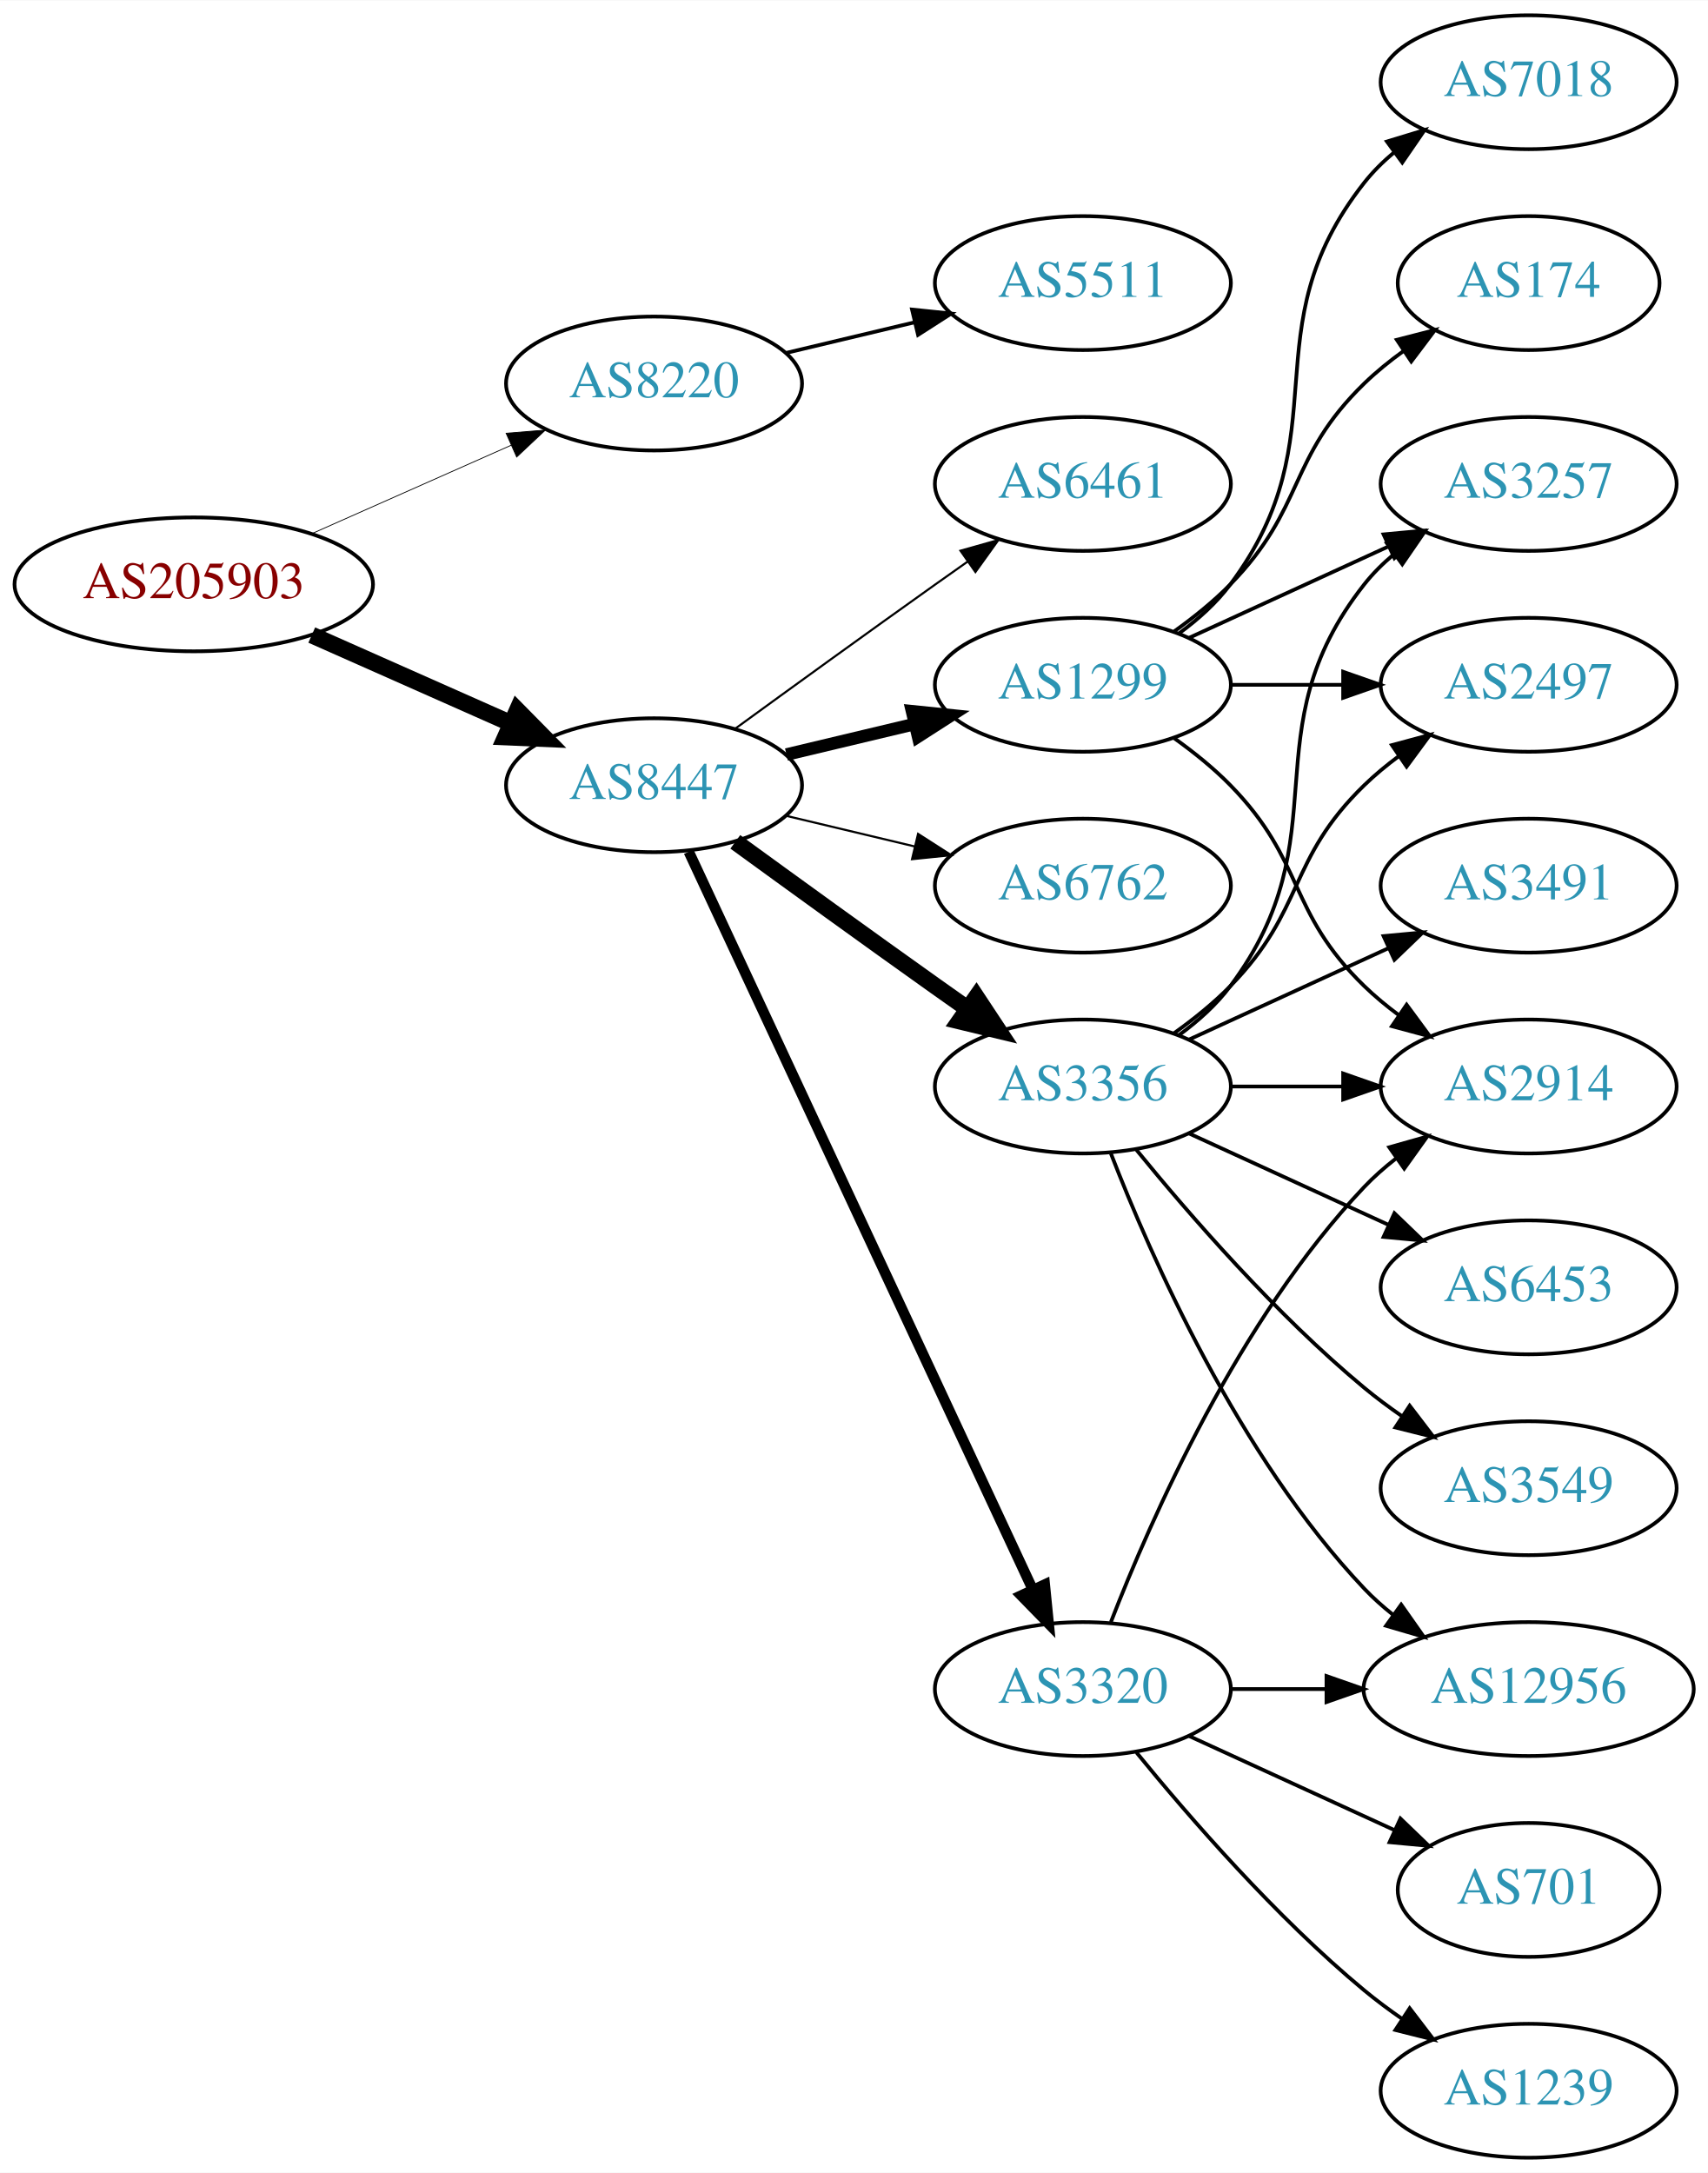
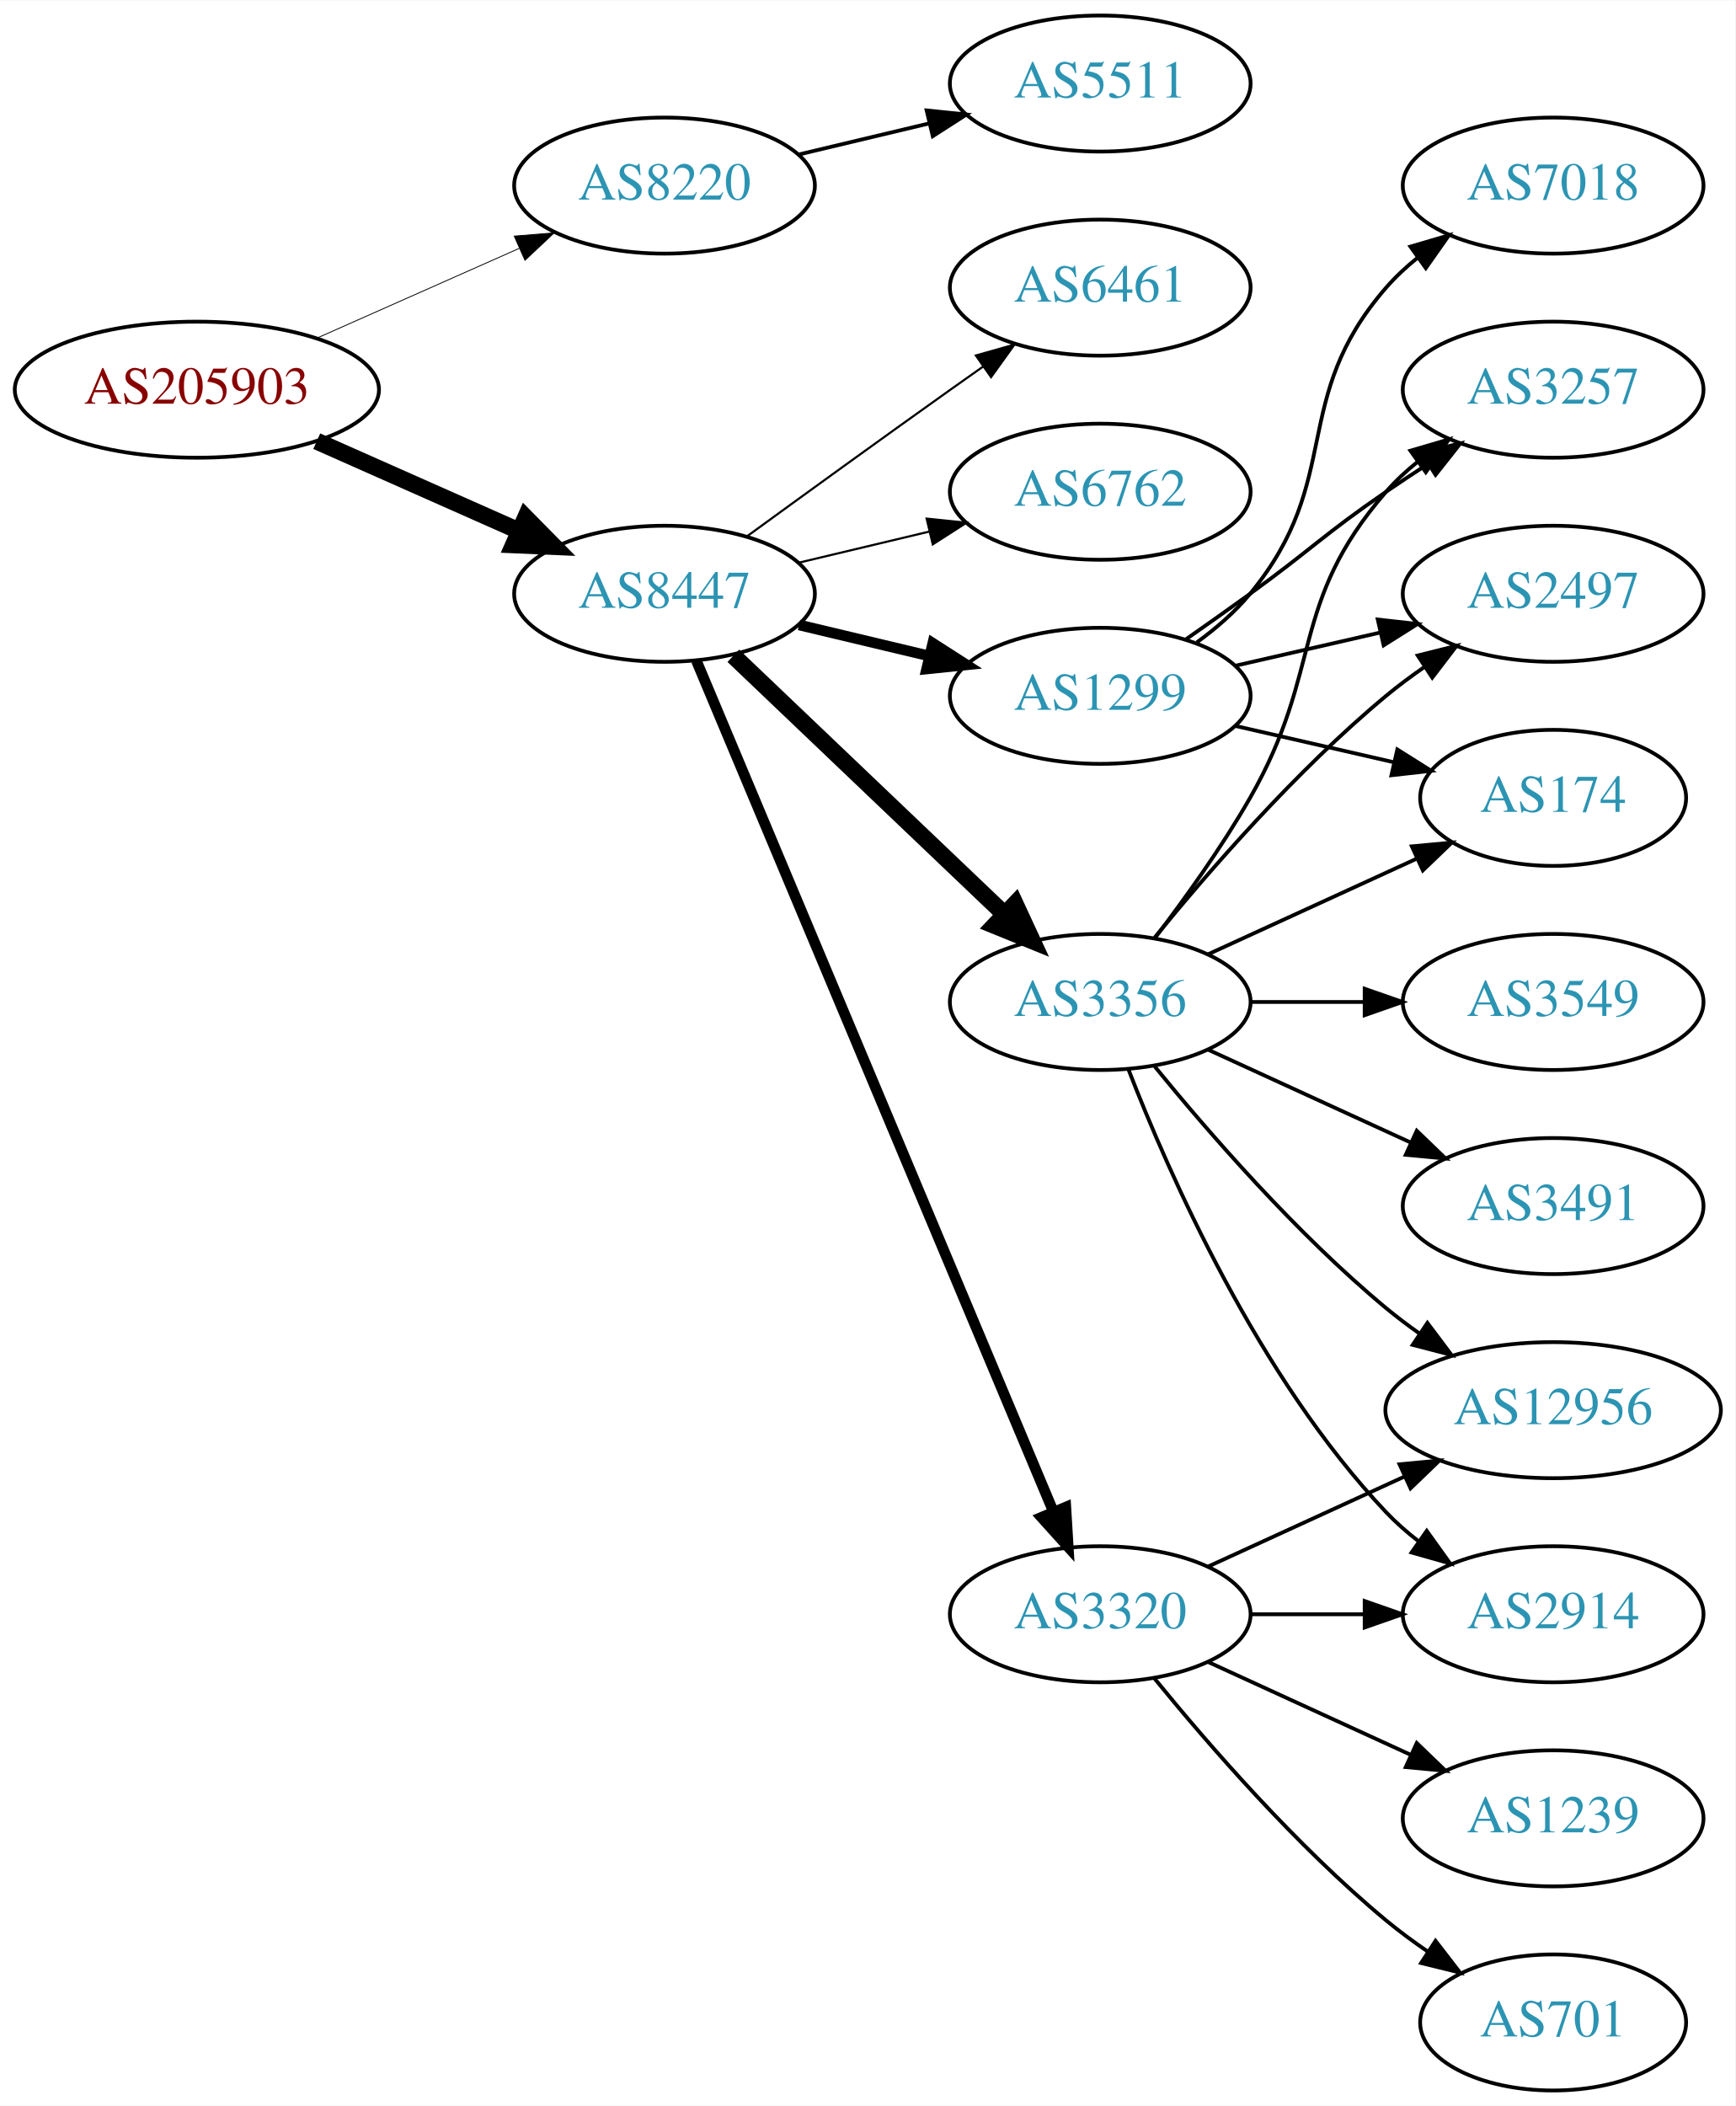
- <svg xmlns="http://www.w3.org/2000/svg" xmlns:xlink="http://www.w3.org/1999/xlink" width="459pt" height="584pt" viewBox="0.00 0.00 459.17 584.00">
-   <g id="graph0" class="graph" transform="scale(1 1) rotate(0) translate(4 580)">
-     <polygon fill="white" stroke="none" points="-4,4 -4,-580 455.17,-580 455.17,4 -4,4" />
+ <svg xmlns="http://www.w3.org/2000/svg" xmlns:xlink="http://www.w3.org/1999/xlink" width="459pt" height="557pt" viewBox="0.00 0.00 459.17 557.00">
+   <g id="graph0" class="graph" transform="scale(1 1) rotate(0) translate(4 553)">
+     <polygon fill="white" stroke="none" points="-4,4 -4,-553 455.17,-553 455.17,4 -4,4" />
    <g id="node1" class="node">
      <g id="a_node1">
        <a xlink:href="/asn/205903" xlink:title="AS205903 ~ Bank Gutmann Aktiengesellschaft [AT]">
-           <ellipse fill="#ffffff" stroke="black" cx="48.096" cy="-423" rx="48.192" ry="18" />
-           <text text-anchor="middle" x="48.096" y="-419.3" font-family="Times,serif" font-size="14.00" fill="#880000">AS205903</text>
+           <ellipse fill="#ffffff" stroke="black" cx="48.096" cy="-450" rx="48.192" ry="18" />
+           <text text-anchor="middle" x="48.096" y="-446.3" font-family="Times,serif" font-size="14.00" fill="#880000">AS205903</text>
        </a>
      </g>
    </g>
    <g id="node2" class="node">
      <g id="a_node2">
        <a xlink:href="/asn/8220" xlink:title="AS8220 ~ COLT [GB]">
-           <ellipse fill="#ffffff" stroke="black" cx="171.838" cy="-477" rx="39.794" ry="18" />
-           <text text-anchor="middle" x="171.838" y="-473.3" font-family="Times,serif" font-size="14.00" fill="#2c94b3">AS8220</text>
+           <ellipse fill="#ffffff" stroke="black" cx="171.838" cy="-504" rx="39.794" ry="18" />
+           <text text-anchor="middle" x="171.838" y="-500.3" font-family="Times,serif" font-size="14.00" fill="#2c94b3">AS8220</text>
        </a>
      </g>
    </g>
    <g id="edge1" class="edge">
-       <path fill="none" stroke="black" stroke-width="0.214" d="M79.816,-436.626C96.101,-443.85 116.238,-452.781 133.427,-460.406" />
-       <polygon fill="black" stroke="black" stroke-width="0.214" points="132.07,-463.633 142.631,-464.488 134.909,-457.234 132.07,-463.633" />
+       <path fill="none" stroke="black" stroke-width="0.225" d="M79.816,-463.626C96.101,-470.85 116.238,-479.781 133.427,-487.406" />
+       <polygon fill="black" stroke="black" stroke-width="0.225" points="132.07,-490.633 142.631,-491.488 134.909,-484.234 132.07,-490.633" />
    </g>
    <g id="node3" class="node">
      <g id="a_node3">
        <a xlink:href="/asn/8447" xlink:title="AS8447 ~ A1 Telekom Austria AG [AT]">
-           <ellipse fill="#ffffff" stroke="black" cx="171.838" cy="-369" rx="39.794" ry="18" />
-           <text text-anchor="middle" x="171.838" y="-365.3" font-family="Times,serif" font-size="14.00" fill="#2c94b3">AS8447</text>
+           <ellipse fill="#ffffff" stroke="black" cx="171.838" cy="-396" rx="39.794" ry="18" />
+           <text text-anchor="middle" x="171.838" y="-392.3" font-family="Times,serif" font-size="14.00" fill="#2c94b3">AS8447</text>
        </a>
      </g>
    </g>
    <g id="edge2" class="edge">
-       <path fill="none" stroke="black" stroke-width="4.5" d="M79.816,-409.374C96.101,-402.15 116.238,-393.219 133.427,-385.594" />
-       <polygon fill="black" stroke="black" stroke-width="4.5" points="135.086,-389.166 142.631,-381.512 131.893,-381.967 135.086,-389.166" />
+       <path fill="none" stroke="black" stroke-width="4.5" d="M79.816,-436.374C96.101,-429.15 116.238,-420.219 133.427,-412.594" />
+       <polygon fill="black" stroke="black" stroke-width="4.5" points="135.086,-416.166 142.631,-408.512 131.893,-408.967 135.086,-416.166" />
    </g>
    <g id="node4" class="node">
      <g id="a_node4">
        <a xlink:href="/asn/5511" xlink:title="AS5511 ~ Orange S.A. [FR]">
-           <ellipse fill="#ffffff" stroke="black" cx="287.131" cy="-504" rx="39.794" ry="18" />
-           <text text-anchor="middle" x="287.131" y="-500.3" font-family="Times,serif" font-size="14.00" fill="#2c94b3">AS5511</text>
+           <ellipse fill="#ffffff" stroke="black" cx="287.131" cy="-531" rx="39.794" ry="18" />
+           <text text-anchor="middle" x="287.131" y="-527.3" font-family="Times,serif" font-size="14.00" fill="#2c94b3">AS5511</text>
        </a>
      </g>
    </g>
    <g id="edge3" class="edge">
-       <path fill="none" stroke="black" d="M207.445,-485.248C218.316,-487.838 230.471,-490.735 241.913,-493.462" />
-       <polygon fill="black" stroke="black" points="241.197,-496.889 251.736,-495.803 242.819,-490.08 241.197,-496.889" />
+       <path fill="none" stroke="black" d="M207.445,-512.248C218.316,-514.838 230.471,-517.735 241.913,-520.462" />
+       <polygon fill="black" stroke="black" points="241.197,-523.889 251.736,-522.803 242.819,-517.08 241.197,-523.889" />
    </g>
    <g id="node5" class="node">
      <g id="a_node5">
-         <a xlink:href="/asn/1299" xlink:title="AS1299 ~ Telia Carrier [EU]">
-           <ellipse fill="#ffffff" stroke="black" cx="287.131" cy="-396" rx="39.794" ry="18" />
-           <text text-anchor="middle" x="287.131" y="-392.3" font-family="Times,serif" font-size="14.00" fill="#2c94b3">AS1299</text>
+         <a xlink:href="/asn/3320" xlink:title="AS3320 ~ DTAG [DE]">
+           <ellipse fill="#ffffff" stroke="black" cx="287.131" cy="-126" rx="39.794" ry="18" />
+           <text text-anchor="middle" x="287.131" y="-122.3" font-family="Times,serif" font-size="14.00" fill="#2c94b3">AS3320</text>
        </a>
      </g>
    </g>
    <g id="edge4" class="edge">
-       <path fill="none" stroke="black" stroke-width="3.375" d="M207.445,-377.248C218.316,-379.838 230.471,-382.735 241.913,-385.462" />
-       <polygon fill="black" stroke="black" stroke-width="3.375" points="241.197,-388.889 251.736,-387.803 242.819,-382.08 241.197,-388.889" />
+       <path fill="none" stroke="black" stroke-width="2.812" d="M180.271,-378.285C199.597,-332.229 251.52,-208.486 274.692,-153.261" />
+       <polygon fill="black" stroke="black" stroke-width="2.812" points="278.028,-154.356 278.67,-143.781 271.573,-151.648 278.028,-154.356" />
    </g>
    <g id="node6" class="node">
      <g id="a_node6">
-         <a xlink:href="/asn/6762" xlink:title="AS6762 ~ TELECOM ITALIA SPARKLE S.p.A. [IT]">
-           <ellipse fill="#ffffff" stroke="black" cx="287.131" cy="-342" rx="39.794" ry="18" />
-           <text text-anchor="middle" x="287.131" y="-338.3" font-family="Times,serif" font-size="14.00" fill="#2c94b3">AS6762</text>
+         <a xlink:href="/asn/6461" xlink:title="AS6461 ~ Zayo Bandwidth [US]">
+           <ellipse fill="#ffffff" stroke="black" cx="287.131" cy="-477" rx="39.794" ry="18" />
+           <text text-anchor="middle" x="287.131" y="-473.3" font-family="Times,serif" font-size="14.00" fill="#2c94b3">AS6461</text>
        </a>
      </g>
    </g>
    <g id="edge5" class="edge">
-       <path fill="none" stroke="black" stroke-width="0.562" d="M207.445,-360.752C218.316,-358.162 230.471,-355.265 241.913,-352.538" />
-       <polygon fill="black" stroke="black" stroke-width="0.562" points="242.819,-355.92 251.736,-350.197 241.197,-349.111 242.819,-355.92" />
+       <path fill="none" stroke="black" stroke-width="0.562" d="M193.686,-411.222C208.62,-422.091 229.234,-437.025 247.484,-450 250.305,-452.005 253.248,-454.085 256.196,-456.159" />
+       <polygon fill="black" stroke="black" stroke-width="0.562" points="254.223,-459.05 264.421,-461.926 258.242,-453.319 254.223,-459.05" />
    </g>
    <g id="node7" class="node">
      <g id="a_node7">
        <a xlink:href="/asn/3356" xlink:title="AS3356 ~ Level 3 Parent, LLC [US]">
          <ellipse fill="#ffffff" stroke="black" cx="287.131" cy="-288" rx="39.794" ry="18" />
          <text text-anchor="middle" x="287.131" y="-284.3" font-family="Times,serif" font-size="14.00" fill="#2c94b3">AS3356</text>
        </a>
      </g>
    </g>
    <g id="edge6" class="edge">
-       <path fill="none" stroke="black" stroke-width="4.5" d="M193.686,-353.778C208.62,-342.909 229.234,-327.975 247.484,-315 250.305,-312.995 253.248,-310.915 256.196,-308.841" />
-       <polygon fill="black" stroke="black" stroke-width="4.5" points="258.493,-312.039 264.421,-303.074 253.972,-305.591 258.493,-312.039" />
+       <path fill="none" stroke="black" stroke-width="4.5" d="M190.045,-379.597C209.12,-361.413 240.04,-331.937 261.638,-311.349" />
+       <polygon fill="black" stroke="black" stroke-width="4.5" points="264.612,-313.953 269.133,-304.203 259.178,-308.253 264.612,-313.953" />
    </g>
    <g id="node8" class="node">
      <g id="a_node8">
-         <a xlink:href="/asn/3320" xlink:title="AS3320 ~ DTAG [DE]">
-           <ellipse fill="#ffffff" stroke="black" cx="287.131" cy="-126" rx="39.794" ry="18" />
-           <text text-anchor="middle" x="287.131" y="-122.3" font-family="Times,serif" font-size="14.00" fill="#2c94b3">AS3320</text>
+         <a xlink:href="/asn/6762" xlink:title="AS6762 ~ TELECOM ITALIA SPARKLE S.p.A. [IT]">
+           <ellipse fill="#ffffff" stroke="black" cx="287.131" cy="-423" rx="39.794" ry="18" />
+           <text text-anchor="middle" x="287.131" y="-419.3" font-family="Times,serif" font-size="14.00" fill="#2c94b3">AS6762</text>
        </a>
      </g>
    </g>
    <g id="edge7" class="edge">
-       <path fill="none" stroke="black" stroke-width="2.812" d="M181.169,-351.132C200.858,-308.899 250.358,-202.728 273.649,-152.773" />
-       <polygon fill="black" stroke="black" stroke-width="2.812" points="276.887,-154.109 277.941,-143.567 270.543,-151.151 276.887,-154.109" />
+       <path fill="none" stroke="black" stroke-width="0.562" d="M207.445,-404.248C218.316,-406.838 230.471,-409.735 241.913,-412.462" />
+       <polygon fill="black" stroke="black" stroke-width="0.562" points="241.197,-415.889 251.736,-414.803 242.819,-409.08 241.197,-415.889" />
    </g>
    <g id="node9" class="node">
      <g id="a_node9">
-         <a xlink:href="/asn/6461" xlink:title="AS6461 ~ Zayo Bandwidth [US]">
-           <ellipse fill="#ffffff" stroke="black" cx="287.131" cy="-450" rx="39.794" ry="18" />
-           <text text-anchor="middle" x="287.131" y="-446.3" font-family="Times,serif" font-size="14.00" fill="#2c94b3">AS6461</text>
+         <a xlink:href="/asn/1299" xlink:title="AS1299 ~ Telia Carrier [EU]">
+           <ellipse fill="#ffffff" stroke="black" cx="287.131" cy="-369" rx="39.794" ry="18" />
+           <text text-anchor="middle" x="287.131" y="-365.3" font-family="Times,serif" font-size="14.00" fill="#2c94b3">AS1299</text>
        </a>
      </g>
    </g>
    <g id="edge8" class="edge">
-       <path fill="none" stroke="black" stroke-width="0.562" d="M193.686,-384.222C208.62,-395.091 229.234,-410.025 247.484,-423 250.305,-425.005 253.248,-427.085 256.196,-429.159" />
-       <polygon fill="black" stroke="black" stroke-width="0.562" points="254.223,-432.05 264.421,-434.926 258.242,-426.319 254.223,-432.05" />
+       <path fill="none" stroke="black" stroke-width="2.812" d="M207.445,-387.752C218.316,-385.162 230.471,-382.265 241.913,-379.538" />
+       <polygon fill="black" stroke="black" stroke-width="2.812" points="242.819,-382.92 251.736,-377.197 241.197,-376.111 242.819,-382.92" />
+     </g>
+     <g id="node11" class="node">
+       <g id="a_node11">
+         <a xlink:href="/asn/12956" xlink:title="AS12956 ~ TELXIUS [ES]">
+           <ellipse fill="#ffffff" stroke="black" cx="406.973" cy="-180" rx="44.393" ry="18" />
+           <text text-anchor="middle" x="406.973" y="-176.3" font-family="Times,serif" font-size="14.00" fill="#2c94b3">AS12956</text>
+         </a>
+       </g>
+     </g>
+     <g id="edge16" class="edge">
+       <path fill="none" stroke="black" d="M315.76,-138.661C331.258,-145.762 350.824,-154.728 367.771,-162.494" />
+       <polygon fill="black" stroke="black" points="366.324,-165.681 376.873,-166.665 369.24,-159.317 366.324,-165.681" />
+     </g>
+     <g id="node13" class="node">
+       <g id="a_node13">
+         <a xlink:href="/asn/2914" xlink:title="AS2914 ~ NTT America, Inc. [US]">
+           <ellipse fill="#ffffff" stroke="black" cx="406.973" cy="-126" rx="39.794" ry="18" />
+           <text text-anchor="middle" x="406.973" y="-122.3" font-family="Times,serif" font-size="14.00" fill="#2c94b3">AS2914</text>
+         </a>
+       </g>
+     </g>
+     <g id="edge18" class="edge">
+       <path fill="none" stroke="black" d="M327.044,-126C336.597,-126 346.947,-126 356.909,-126" />
+       <polygon fill="black" stroke="black" points="357.102,-129.5 367.102,-126 357.102,-122.5 357.102,-129.5" />
+     </g>
+     <g id="node17" class="node">
+       <g id="a_node17">
+         <a xlink:href="/asn/1239" xlink:title="AS1239 ~ Sprint [US]">
+           <ellipse fill="#ffffff" stroke="black" cx="406.973" cy="-72" rx="39.794" ry="18" />
+           <text text-anchor="middle" x="406.973" y="-68.3" font-family="Times,serif" font-size="14.00" fill="#2c94b3">AS1239</text>
+         </a>
+       </g>
+     </g>
+     <g id="edge17" class="edge">
+       <path fill="none" stroke="black" d="M315.76,-113.339C331.717,-106.027 351.987,-96.739 369.27,-88.819" />
+       <polygon fill="black" stroke="black" points="370.885,-91.929 378.518,-84.581 367.969,-85.565 370.885,-91.929" />
+     </g>
+     <g id="node18" class="node">
+       <g id="a_node18">
+         <a xlink:href="/asn/701" xlink:title="AS701 ~ UUNET [US]">
+           <ellipse fill="#ffffff" stroke="black" cx="406.973" cy="-18" rx="35.194" ry="18" />
+           <text text-anchor="middle" x="406.973" y="-14.3" font-family="Times,serif" font-size="14.00" fill="#2c94b3">AS701</text>
+         </a>
+       </g>
+     </g>
+     <g id="edge19" class="edge">
+       <path fill="none" stroke="black" d="M301.55,-108.935C315.665,-91.625 339.079,-64.655 362.777,-45 366.241,-42.128 370.033,-39.331 373.888,-36.692" />
+       <polygon fill="black" stroke="black" points="375.849,-39.592 382.32,-31.203 372.03,-33.725 375.849,-39.592" />
    </g>
    <g id="node10" class="node">
      <g id="a_node10">
-         <a xlink:href="/asn/174" xlink:title="AS174 ~ Cogent Communications [US]">
-           <ellipse fill="#ffffff" stroke="black" cx="406.973" cy="-504" rx="35.194" ry="18" />
-           <text text-anchor="middle" x="406.973" y="-500.3" font-family="Times,serif" font-size="14.00" fill="#2c94b3">AS174</text>
+         <a xlink:href="/asn/3257" xlink:title="AS3257 ~ GTT [DE]">
+           <ellipse fill="#ffffff" stroke="black" cx="406.973" cy="-450" rx="39.794" ry="18" />
+           <text text-anchor="middle" x="406.973" y="-446.3" font-family="Times,serif" font-size="14.00" fill="#2c94b3">AS3257</text>
        </a>
      </g>
    </g>
    <g id="edge9" class="edge">
-       <path fill="none" stroke="black" d="M311.725,-410.389C316.981,-414.148 322.313,-418.437 326.777,-423 346.95,-443.617 342.084,-456.906 362.777,-477 366.005,-480.134 369.656,-483.089 373.434,-485.812" />
-       <polygon fill="black" stroke="black" points="371.532,-488.75 381.794,-491.383 375.413,-482.925 371.532,-488.75" />
-     </g>
-     <g id="node11" class="node">
-       <g id="a_node11">
+       <path fill="none" stroke="black" d="M301.592,-304.913C309.485,-315.27 319.335,-328.992 326.777,-342 346.342,-376.194 336.943,-393.258 362.777,-423 365.242,-425.838 368.079,-428.477 371.097,-430.906" />
+       <polygon fill="black" stroke="black" points="369.207,-433.858 379.375,-436.836 373.283,-428.167 369.207,-433.858" />
+     </g>
+     <g id="edge10" class="edge">
+       <path fill="none" stroke="black" d="M301.55,-270.935C315.665,-253.625 339.079,-226.655 362.777,-207 365.515,-204.729 368.459,-202.506 371.476,-200.37" />
+       <polygon fill="black" stroke="black" points="373.702,-203.092 380.065,-194.621 369.808,-197.275 373.702,-203.092" />
+     </g>
+     <g id="node12" class="node">
+       <g id="a_node12">
        <a xlink:href="/asn/2497" xlink:title="AS2497 ~ Internet Initiative Japan Inc. [JP]">
          <ellipse fill="#ffffff" stroke="black" cx="406.973" cy="-396" rx="39.794" ry="18" />
          <text text-anchor="middle" x="406.973" y="-392.3" font-family="Times,serif" font-size="14.00" fill="#2c94b3">AS2497</text>
        </a>
      </g>
    </g>
-     <g id="edge10" class="edge">
-       <path fill="none" stroke="black" d="M327.044,-396C336.597,-396 346.947,-396 356.909,-396" />
-       <polygon fill="black" stroke="black" points="357.102,-399.5 367.102,-396 357.102,-392.5 357.102,-399.5" />
-     </g>
-     <g id="node12" class="node">
-       <g id="a_node12">
-         <a xlink:href="/asn/7018" xlink:title="AS7018 ~ AT&amp;T Services, Inc. [US]">
-           <ellipse fill="#ffffff" stroke="black" cx="406.973" cy="-558" rx="39.794" ry="18" />
-           <text text-anchor="middle" x="406.973" y="-554.3" font-family="Times,serif" font-size="14.00" fill="#2c94b3">AS7018</text>
-         </a>
-       </g>
-     </g>
    <g id="edge11" class="edge">
-       <path fill="none" stroke="black" d="M313.062,-409.882C318.138,-413.611 323.056,-418.016 326.777,-423 357.049,-463.542 331.479,-491.246 362.777,-531 365.102,-533.953 367.846,-536.67 370.805,-539.147" />
-       <polygon fill="black" stroke="black" points="368.865,-542.064 379.002,-545.145 372.998,-536.415 368.865,-542.064" />
-     </g>
-     <g id="node13" class="node">
-       <g id="a_node13">
-         <a xlink:href="/asn/2914" xlink:title="AS2914 ~ NTT America, Inc. [US]">
-           <ellipse fill="#ffffff" stroke="black" cx="406.973" cy="-288" rx="39.794" ry="18" />
-           <text text-anchor="middle" x="406.973" y="-284.3" font-family="Times,serif" font-size="14.00" fill="#2c94b3">AS2914</text>
-         </a>
-       </g>
+       <path fill="none" stroke="black" d="M301.55,-305.065C315.665,-322.375 339.079,-349.345 362.777,-369 365.994,-371.668 369.494,-374.27 373.065,-376.741" />
+       <polygon fill="black" stroke="black" points="371.143,-379.666 381.421,-382.236 374.988,-373.817 371.143,-379.666" />
    </g>
    <g id="edge12" class="edge">
-       <path fill="none" stroke="black" d="M311.725,-381.611C316.981,-377.852 322.313,-373.563 326.777,-369 346.95,-348.383 342.084,-335.094 362.777,-315 365.623,-312.237 368.796,-309.614 372.096,-307.166" />
-       <polygon fill="black" stroke="black" points="374.162,-309.994 380.444,-301.462 370.213,-304.214 374.162,-309.994" />
+       <path fill="none" stroke="black" d="M294.654,-270.006C305.404,-242.272 329.062,-188.571 362.777,-153 365.363,-150.272 368.281,-147.706 371.349,-145.323" />
+       <polygon fill="black" stroke="black" points="373.527,-148.07 379.697,-139.457 369.503,-142.342 373.527,-148.07" />
    </g>
    <g id="node14" class="node">
      <g id="a_node14">
-         <a xlink:href="/asn/3257" xlink:title="AS3257 ~ GTT [DE]">
-           <ellipse fill="#ffffff" stroke="black" cx="406.973" cy="-450" rx="39.794" ry="18" />
-           <text text-anchor="middle" x="406.973" y="-446.3" font-family="Times,serif" font-size="14.00" fill="#2c94b3">AS3257</text>
+         <a xlink:href="/asn/174" xlink:title="AS174 ~ Cogent Communications [US]">
+           <ellipse fill="#ffffff" stroke="black" cx="406.973" cy="-342" rx="35.194" ry="18" />
+           <text text-anchor="middle" x="406.973" y="-338.3" font-family="Times,serif" font-size="14.00" fill="#2c94b3">AS174</text>
        </a>
      </g>
    </g>
    <g id="edge13" class="edge">
-       <path fill="none" stroke="black" d="M315.76,-408.661C331.717,-415.973 351.987,-425.261 369.27,-433.181" />
-       <polygon fill="black" stroke="black" points="367.969,-436.435 378.518,-437.419 370.885,-430.071 367.969,-436.435" />
-     </g>
-     <g id="edge18" class="edge">
-       <path fill="none" stroke="black" d="M311.725,-302.389C316.981,-306.148 322.313,-310.437 326.777,-315 346.95,-335.617 342.084,-348.906 362.777,-369 365.623,-371.763 368.796,-374.386 372.096,-376.834" />
-       <polygon fill="black" stroke="black" points="370.213,-379.786 380.444,-382.538 374.162,-374.006 370.213,-379.786" />
+       <path fill="none" stroke="black" d="M315.76,-300.661C332.176,-308.183 353.158,-317.798 370.754,-325.861" />
+       <polygon fill="black" stroke="black" points="369.583,-329.174 380.132,-330.158 372.499,-322.811 369.583,-329.174" />
+     </g>
+     <g id="node15" class="node">
+       <g id="a_node15">
+         <a xlink:href="/asn/3549" xlink:title="AS3549 ~ Level 3 Parent, LLC [US]">
+           <ellipse fill="#ffffff" stroke="black" cx="406.973" cy="-288" rx="39.794" ry="18" />
+           <text text-anchor="middle" x="406.973" y="-284.3" font-family="Times,serif" font-size="14.00" fill="#2c94b3">AS3549</text>
+         </a>
+       </g>
    </g>
    <g id="edge14" class="edge">
      <path fill="none" stroke="black" d="M327.044,-288C336.597,-288 346.947,-288 356.909,-288" />
      <polygon fill="black" stroke="black" points="357.102,-291.5 367.102,-288 357.102,-284.5 357.102,-291.5" />
    </g>
-     <g id="edge15" class="edge">
-       <path fill="none" stroke="black" d="M313.062,-301.882C318.138,-305.611 323.056,-310.016 326.777,-315 357.049,-355.542 331.479,-383.246 362.777,-423 365.102,-425.953 367.846,-428.67 370.805,-431.147" />
-       <polygon fill="black" stroke="black" points="368.865,-434.064 379.002,-437.145 372.998,-428.415 368.865,-434.064" />
-     </g>
-     <g id="node15" class="node">
-       <g id="a_node15">
-         <a xlink:href="/asn/12956" xlink:title="AS12956 ~ TELXIUS [ES]">
-           <ellipse fill="#ffffff" stroke="black" cx="406.973" cy="-126" rx="44.393" ry="18" />
-           <text text-anchor="middle" x="406.973" y="-122.3" font-family="Times,serif" font-size="14.00" fill="#2c94b3">AS12956</text>
-         </a>
-       </g>
-     </g>
-     <g id="edge16" class="edge">
-       <path fill="none" stroke="black" d="M294.654,-270.006C305.404,-242.272 329.062,-188.571 362.777,-153 365.162,-150.485 367.828,-148.107 370.634,-145.883" />
-       <polygon fill="black" stroke="black" points="372.703,-148.707 378.796,-140.039 368.628,-143.015 372.703,-148.707" />
-     </g>
    <g id="node16" class="node">
      <g id="a_node16">
        <a xlink:href="/asn/3491" xlink:title="AS3491 ~ PCCW Global, Inc. [US]">
-           <ellipse fill="#ffffff" stroke="black" cx="406.973" cy="-342" rx="39.794" ry="18" />
-           <text text-anchor="middle" x="406.973" y="-338.3" font-family="Times,serif" font-size="14.00" fill="#2c94b3">AS3491</text>
-         </a>
-       </g>
-     </g>
-     <g id="edge17" class="edge">
-       <path fill="none" stroke="black" d="M315.76,-300.661C331.717,-307.973 351.987,-317.261 369.27,-325.181" />
-       <polygon fill="black" stroke="black" points="367.969,-328.435 378.518,-329.419 370.885,-322.071 367.969,-328.435" />
-     </g>
-     <g id="node17" class="node">
-       <g id="a_node17">
-         <a xlink:href="/asn/6453" xlink:title="AS6453 ~ TATA COMMUNICATIONS (AMERICA) INC [US]">
          <ellipse fill="#ffffff" stroke="black" cx="406.973" cy="-234" rx="39.794" ry="18" />
-           <text text-anchor="middle" x="406.973" y="-230.3" font-family="Times,serif" font-size="14.00" fill="#2c94b3">AS6453</text>
-         </a>
-       </g>
-     </g>
-     <g id="edge19" class="edge">
+           <text text-anchor="middle" x="406.973" y="-230.3" font-family="Times,serif" font-size="14.00" fill="#2c94b3">AS3491</text>
+         </a>
+       </g>
+     </g>
+     <g id="edge15" class="edge">
      <path fill="none" stroke="black" d="M315.76,-275.339C331.717,-268.027 351.987,-258.739 369.27,-250.819" />
      <polygon fill="black" stroke="black" points="370.885,-253.929 378.518,-246.581 367.969,-247.565 370.885,-253.929" />
    </g>
-     <g id="node18" class="node">
-       <g id="a_node18">
-         <a xlink:href="/asn/3549" xlink:title="AS3549 ~ Level 3 Parent, LLC [US]">
-           <ellipse fill="#ffffff" stroke="black" cx="406.973" cy="-180" rx="39.794" ry="18" />
-           <text text-anchor="middle" x="406.973" y="-176.3" font-family="Times,serif" font-size="14.00" fill="#2c94b3">AS3549</text>
-         </a>
-       </g>
+     <g id="edge22" class="edge">
+       <path fill="none" stroke="black" d="M309.888,-384.009C315.422,-387.879 321.341,-392.064 326.777,-396 342.977,-407.729 346.283,-411.689 362.777,-423 366.306,-425.419 370.043,-427.889 373.784,-430.302" />
+       <polygon fill="black" stroke="black" points="372.106,-433.382 382.425,-435.784 375.856,-427.472 372.106,-433.382" />
+     </g>
+     <g id="edge21" class="edge">
+       <path fill="none" stroke="black" d="M322.85,-376.955C334.85,-379.704 348.471,-382.825 361.164,-385.733" />
+       <polygon fill="black" stroke="black" points="360.566,-389.187 371.095,-388.009 362.129,-382.364 360.566,-389.187" />
    </g>
    <g id="edge20" class="edge">
-       <path fill="none" stroke="black" d="M301.55,-270.935C315.665,-253.625 339.079,-226.655 362.777,-207 365.994,-204.332 369.494,-201.73 373.065,-199.259" />
-       <polygon fill="black" stroke="black" points="374.988,-202.183 381.421,-193.764 371.143,-196.334 374.988,-202.183" />
-     </g>
-     <g id="edge22" class="edge">
-       <path fill="none" stroke="black" d="M294.654,-143.994C305.404,-171.728 329.062,-225.429 362.777,-261 365.363,-263.728 368.281,-266.294 371.349,-268.677" />
-       <polygon fill="black" stroke="black" points="369.503,-271.658 379.697,-274.543 373.527,-265.93 369.503,-271.658" />
-     </g>
-     <g id="edge24" class="edge">
-       <path fill="none" stroke="black" d="M327.044,-126C335.146,-126 343.821,-126 352.348,-126" />
-       <polygon fill="black" stroke="black" points="352.625,-129.5 362.625,-126 352.625,-122.5 352.625,-129.5" />
+       <path fill="none" stroke="black" d="M322.85,-361.045C335.943,-358.045 350.965,-354.604 364.606,-351.478" />
+       <polygon fill="black" stroke="black" points="365.747,-354.807 374.713,-349.162 364.184,-347.984 365.747,-354.807" />
    </g>
    <g id="node19" class="node">
      <g id="a_node19">
-         <a xlink:href="/asn/1239" xlink:title="AS1239 ~ Sprint [US]">
-           <ellipse fill="#ffffff" stroke="black" cx="406.973" cy="-18" rx="39.794" ry="18" />
-           <text text-anchor="middle" x="406.973" y="-14.3" font-family="Times,serif" font-size="14.00" fill="#2c94b3">AS1239</text>
-         </a>
-       </g>
-     </g>
-     <g id="edge21" class="edge">
-       <path fill="none" stroke="black" d="M301.55,-108.935C315.665,-91.625 339.079,-64.655 362.777,-45 365.994,-42.332 369.494,-39.73 373.065,-37.259" />
-       <polygon fill="black" stroke="black" points="374.988,-40.183 381.421,-31.764 371.143,-34.334 374.988,-40.183" />
-     </g>
-     <g id="node20" class="node">
-       <g id="a_node20">
-         <a xlink:href="/asn/701" xlink:title="AS701 ~ UUNET [US]">
-           <ellipse fill="#ffffff" stroke="black" cx="406.973" cy="-72" rx="35.194" ry="18" />
-           <text text-anchor="middle" x="406.973" y="-68.3" font-family="Times,serif" font-size="14.00" fill="#2c94b3">AS701</text>
+         <a xlink:href="/asn/7018" xlink:title="AS7018 ~ AT&amp;T Services, Inc. [US]">
+           <ellipse fill="#ffffff" stroke="black" cx="406.973" cy="-504" rx="39.794" ry="18" />
+           <text text-anchor="middle" x="406.973" y="-500.3" font-family="Times,serif" font-size="14.00" fill="#2c94b3">AS7018</text>
        </a>
      </g>
    </g>
    <g id="edge23" class="edge">
-       <path fill="none" stroke="black" d="M315.76,-113.339C332.176,-105.817 353.158,-96.202 370.754,-88.139" />
-       <polygon fill="black" stroke="black" points="372.499,-91.189 380.132,-83.842 369.583,-84.826 372.499,-91.189" />
+       <path fill="none" stroke="black" d="M312.712,-383.156C317.806,-386.872 322.82,-391.201 326.777,-396 351.842,-426.394 336.943,-447.258 362.777,-477 365.242,-479.838 368.079,-482.477 371.097,-484.906" />
+       <polygon fill="black" stroke="black" points="369.207,-487.858 379.375,-490.836 373.283,-482.167 369.207,-487.858" />
    </g>
  </g>
</svg>
